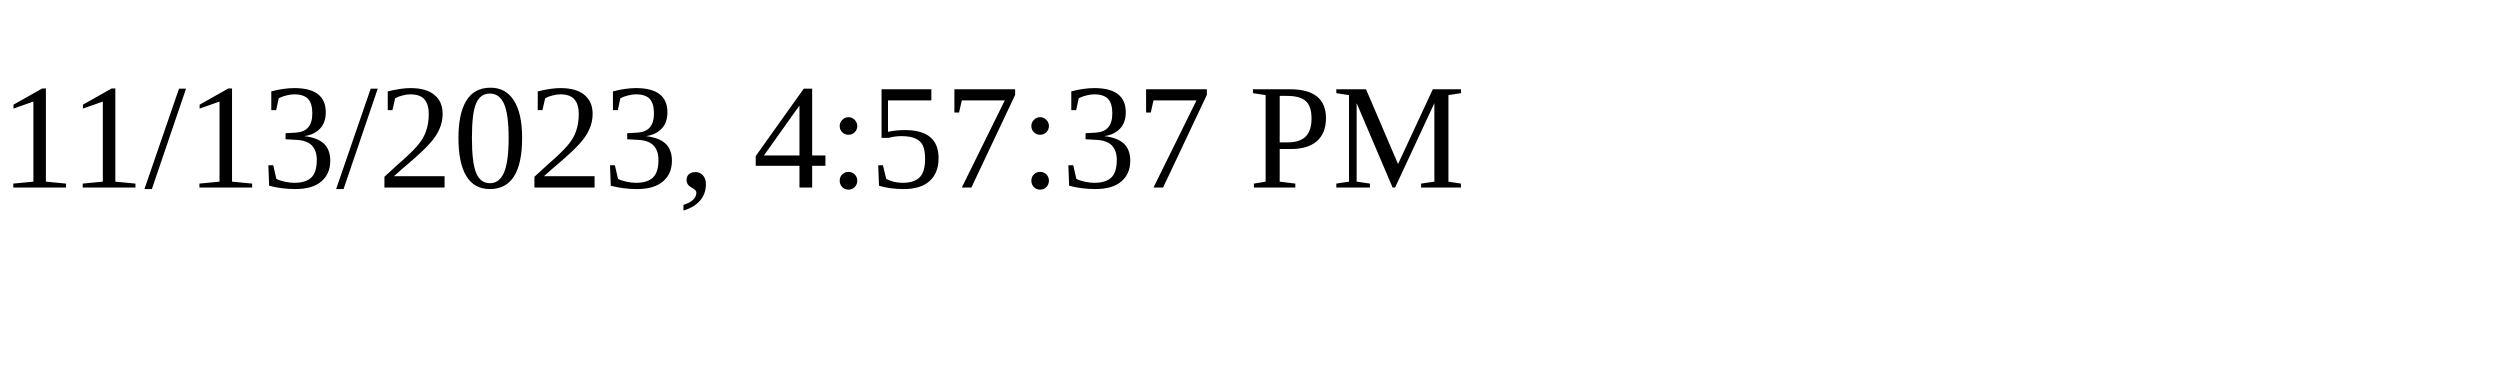
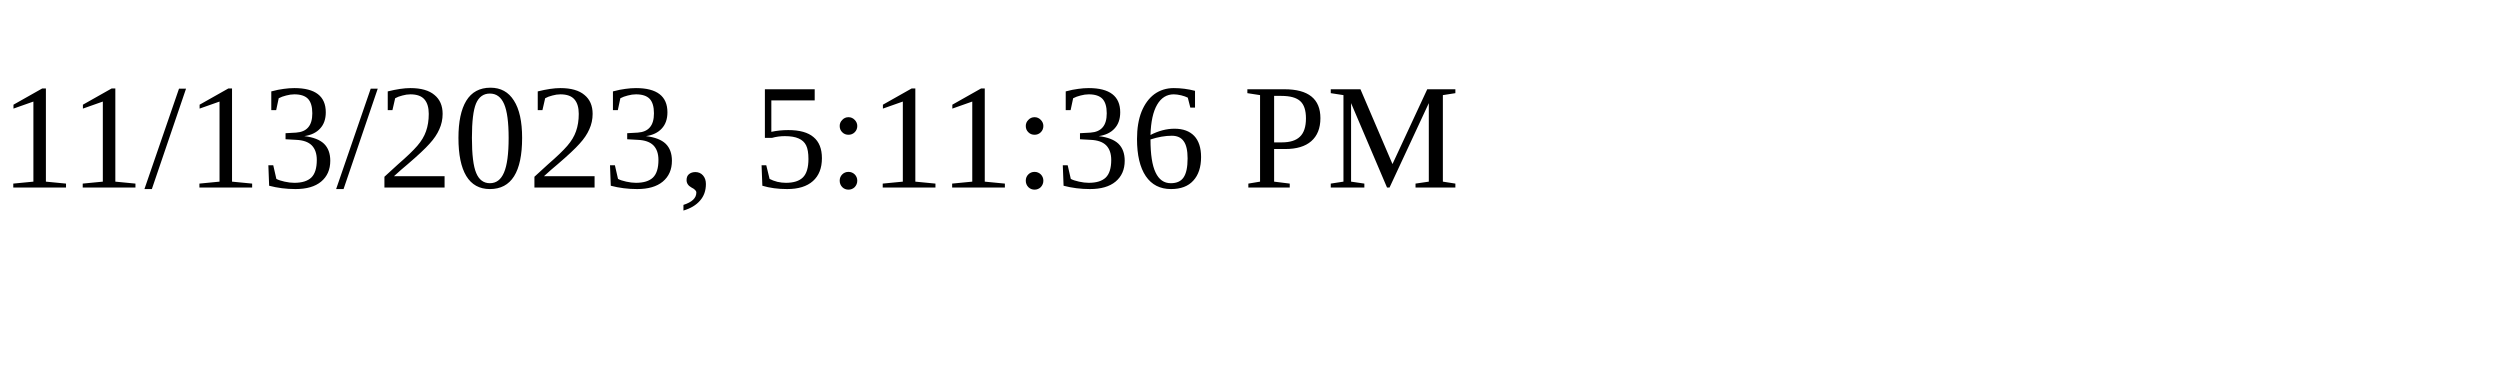
<svg xmlns="http://www.w3.org/2000/svg" height="30" width="200">
-   <text x="0" y="15">11/13/2023, 4:57:37 PM</text>
+   <text x="0" y="15">11/13/2023, 5:11:36 PM</text>
</svg>
